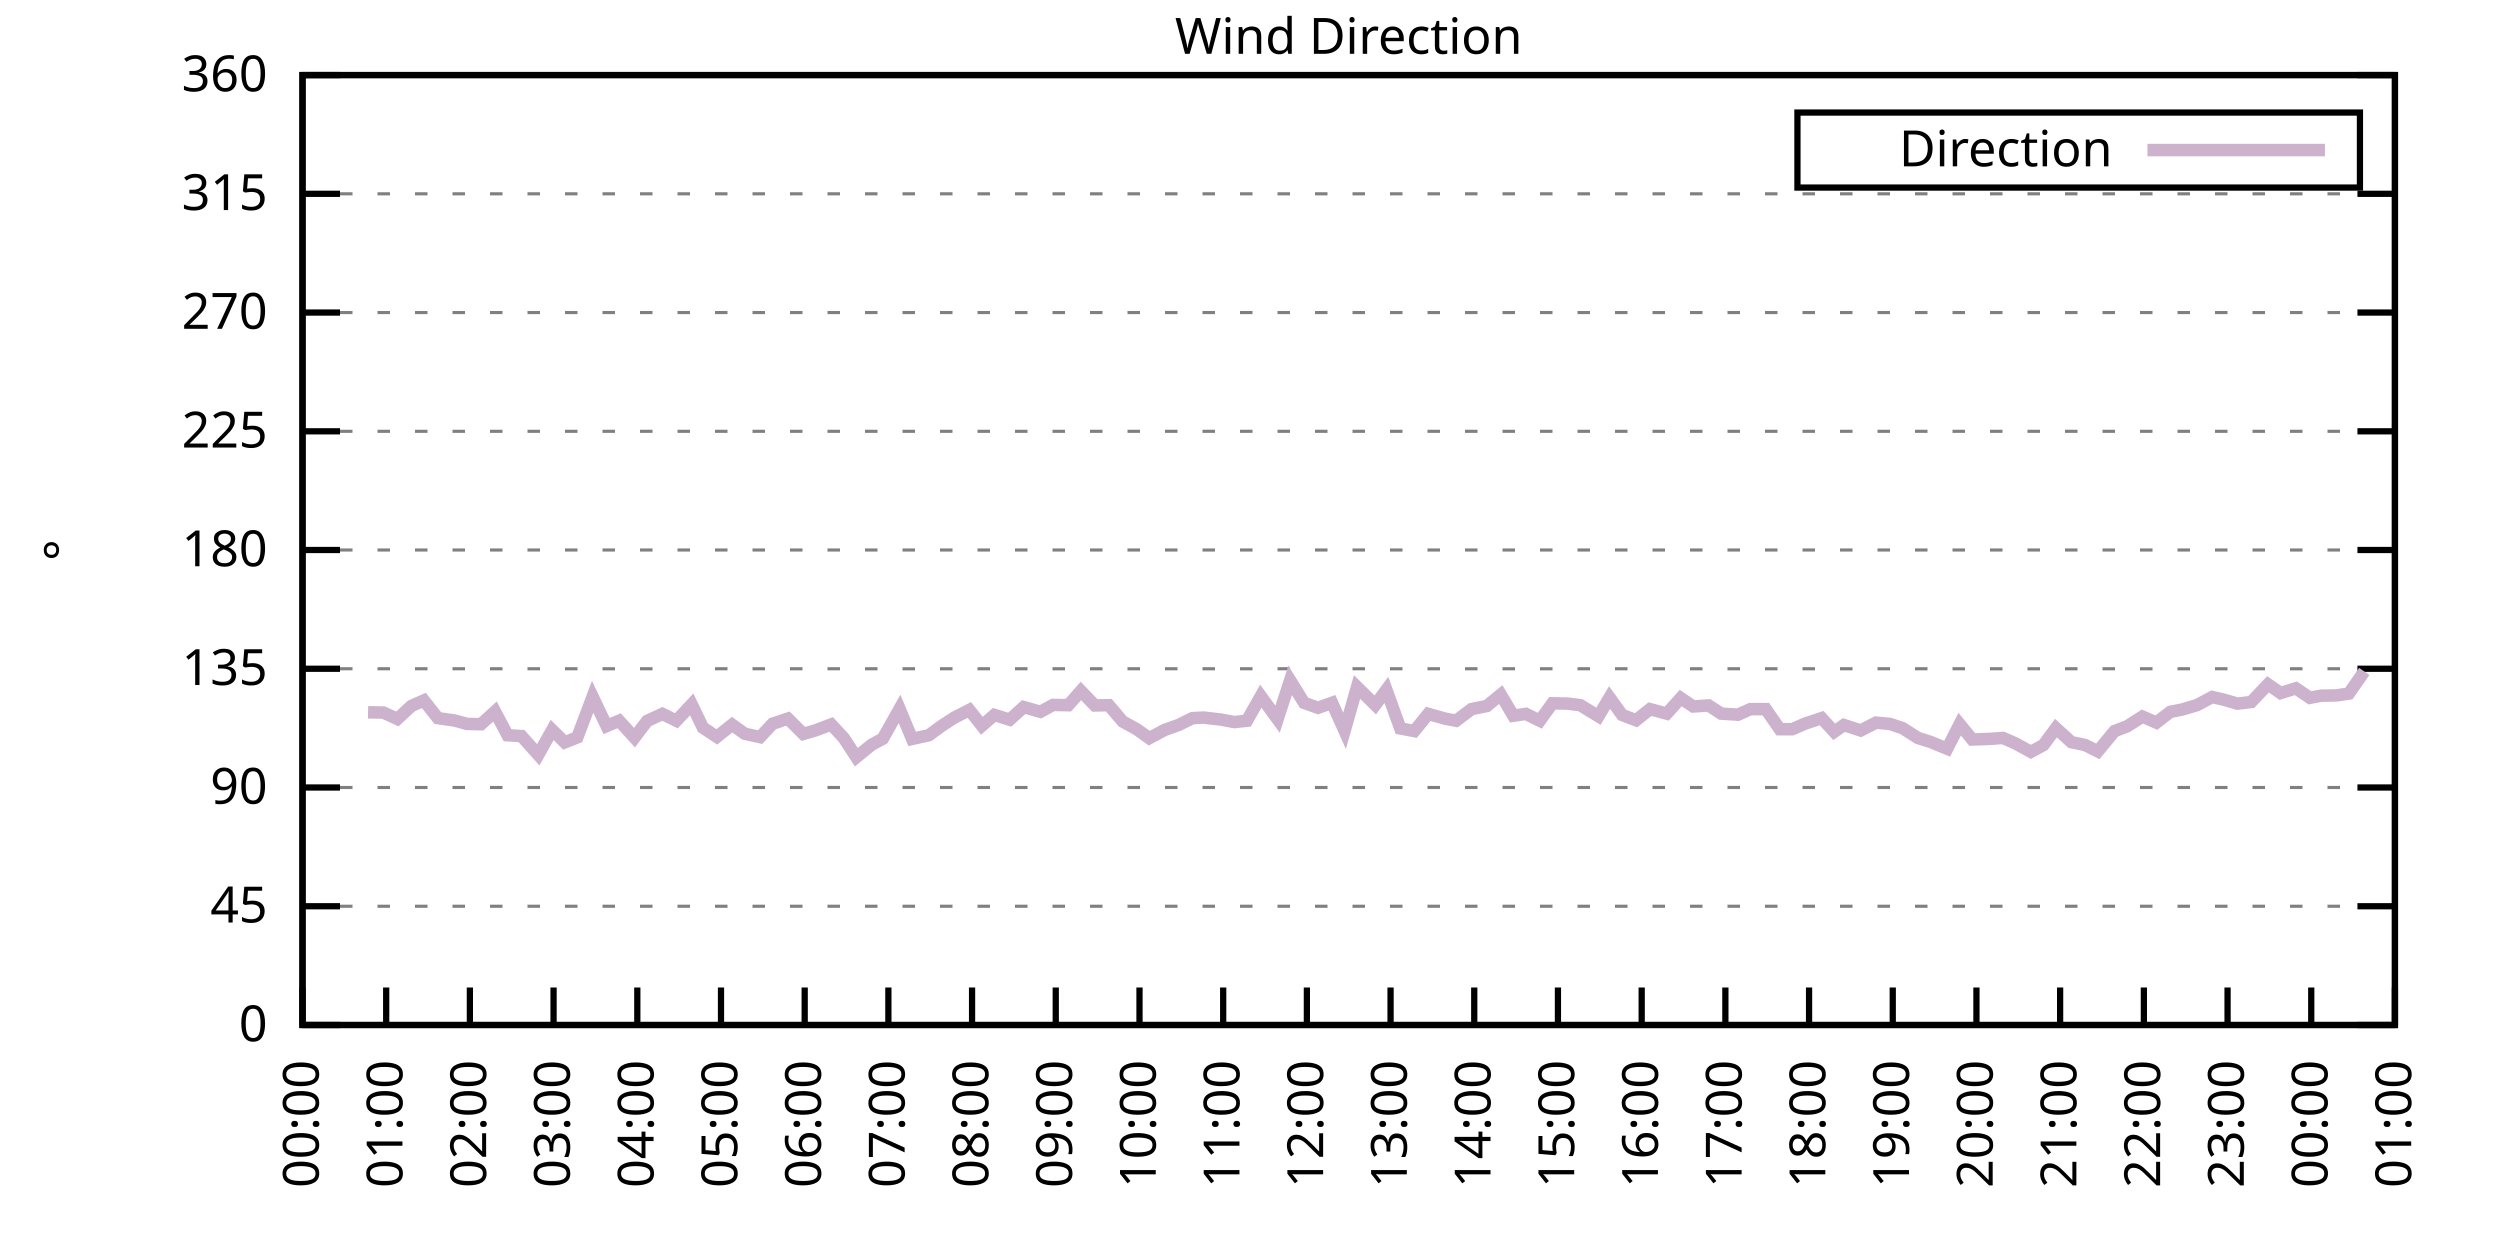
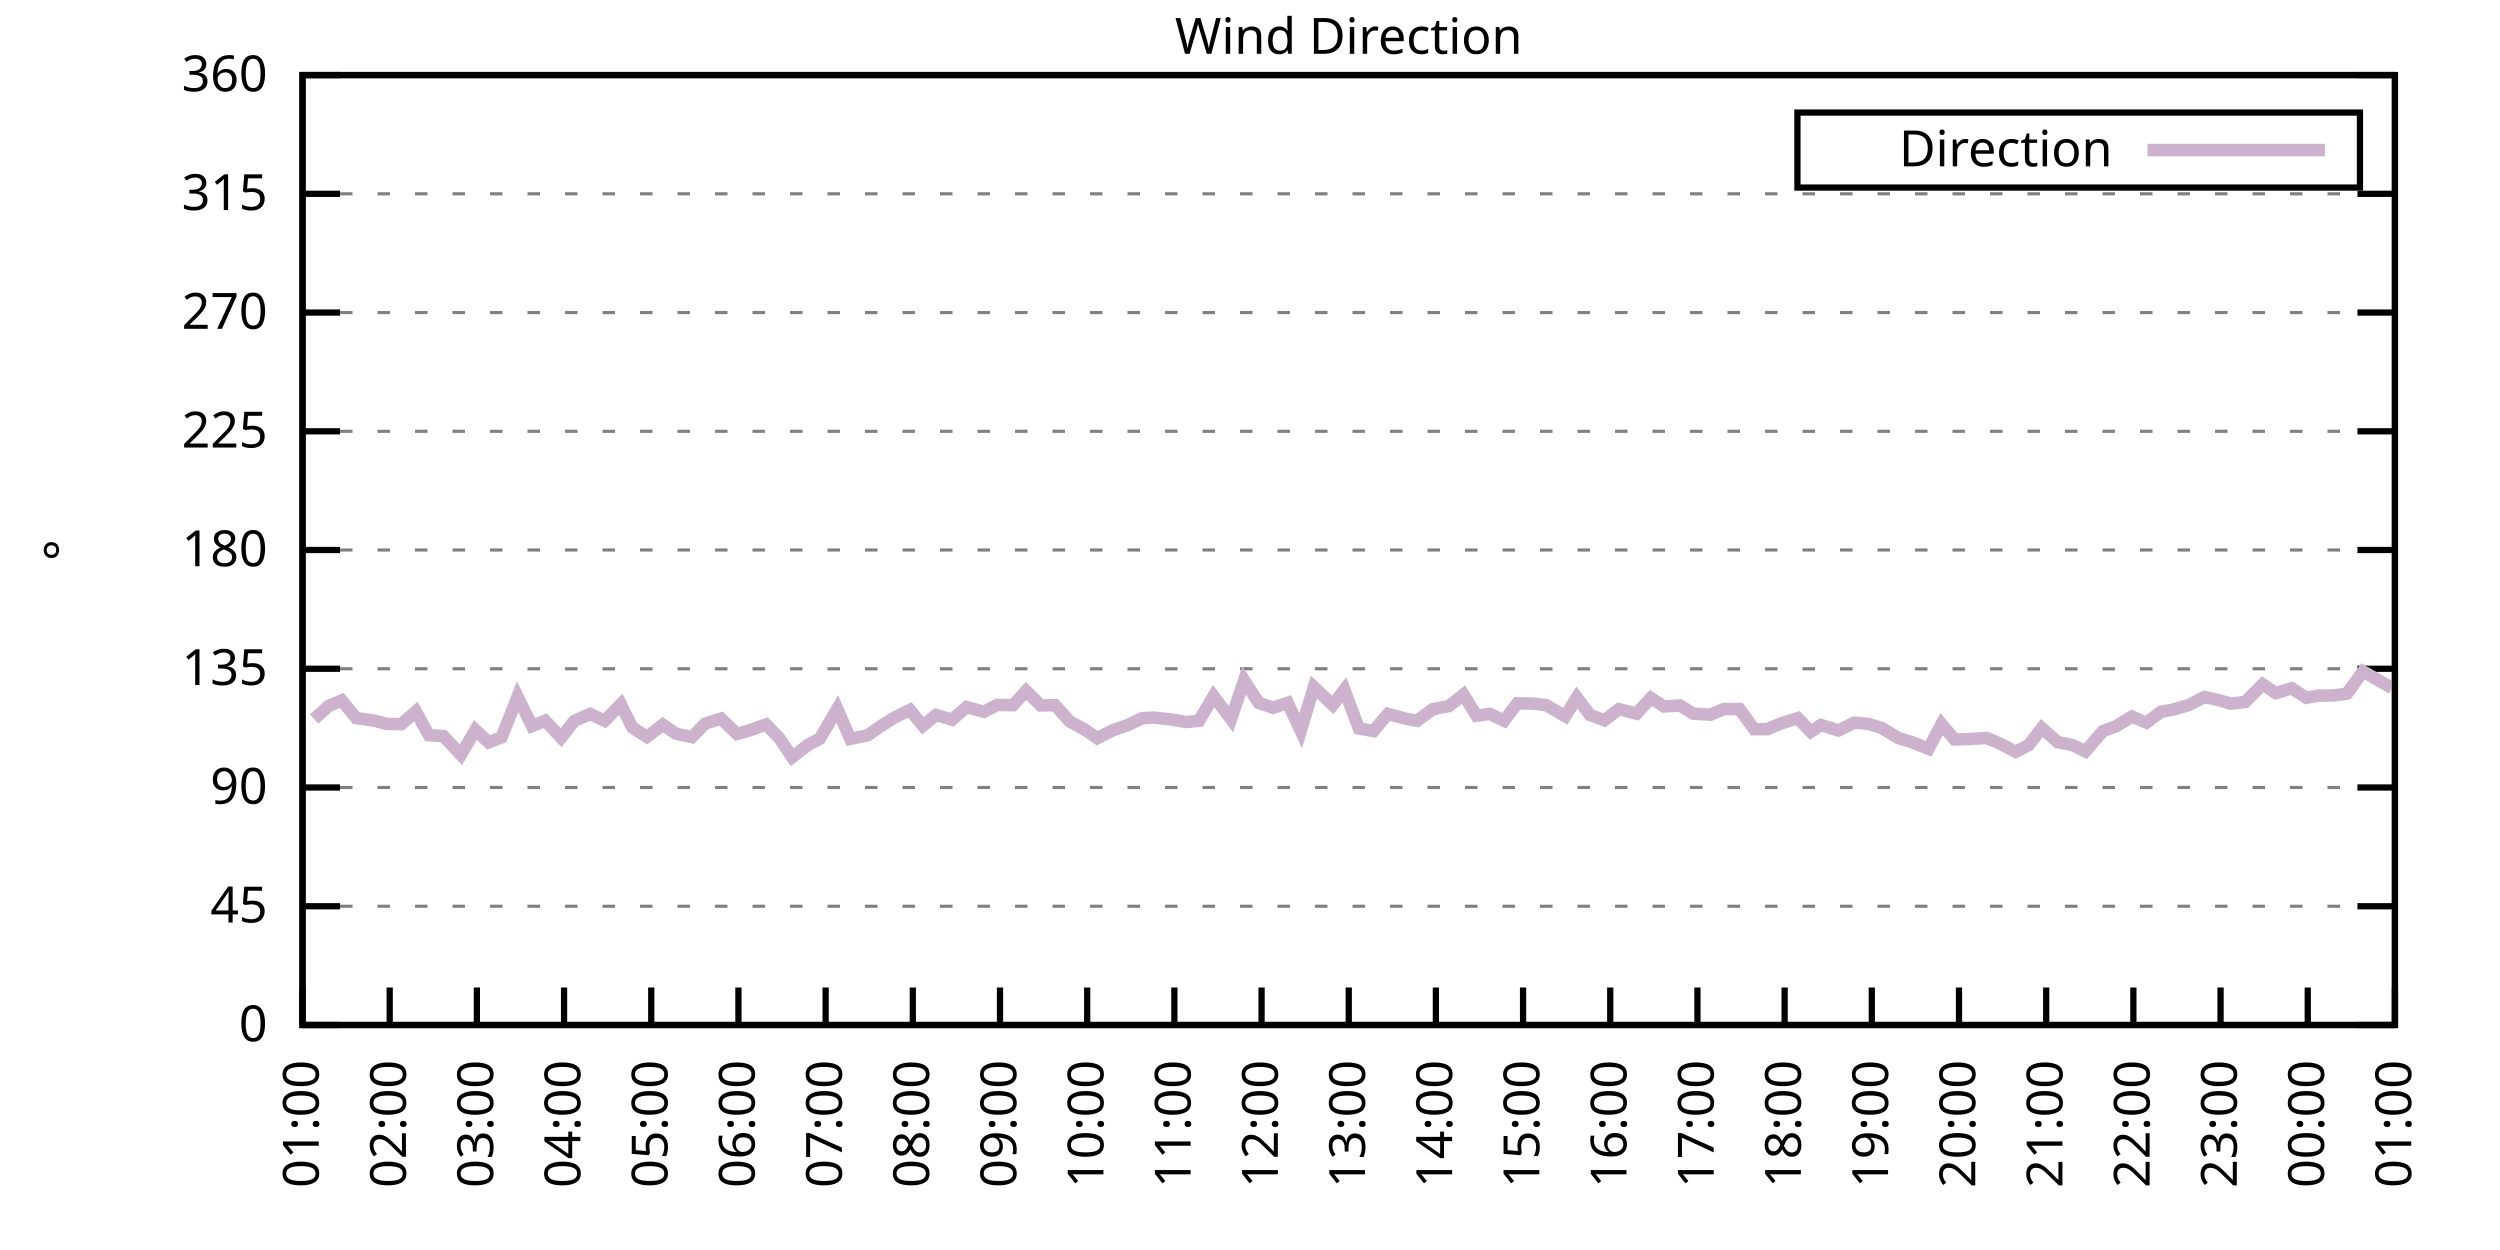
<svg xmlns="http://www.w3.org/2000/svg" xmlns:xlink="http://www.w3.org/1999/xlink" width="400" height="200" viewBox="0 0 400 200">
  <g id="gnuplot_canvas">
    <rect x="0" y="0" width="400" height="200" fill="none" />
    <defs>
      <circle id="gpDot" r="0.5" stroke-width="0.5" stroke="currentColor" />
      <path id="gpPt0" stroke-width="0.333" stroke="currentColor" d="M-1,0 h2 M0,-1 v2" />
      <path id="gpPt1" stroke-width="0.333" stroke="currentColor" d="M-1,-1 L1,1 M1,-1 L-1,1" />
      <path id="gpPt2" stroke-width="0.333" stroke="currentColor" d="M-1,0 L1,0 M0,-1 L0,1 M-1,-1 L1,1 M-1,1 L1,-1" />
      <rect id="gpPt3" stroke-width="0.333" stroke="currentColor" x="-1" y="-1" width="2" height="2" />
      <rect id="gpPt4" stroke-width="0.333" stroke="currentColor" fill="currentColor" x="-1" y="-1" width="2" height="2" />
      <circle id="gpPt5" stroke-width="0.333" stroke="currentColor" cx="0" cy="0" r="1" />
      <use xlink:href="#gpPt5" id="gpPt6" fill="currentColor" stroke="none" />
      <path id="gpPt7" stroke-width="0.333" stroke="currentColor" d="M0,-1.33 L-1.33,0.67 L1.33,0.67 z" />
      <use xlink:href="#gpPt7" id="gpPt8" fill="currentColor" stroke="none" />
      <use xlink:href="#gpPt7" id="gpPt9" stroke="currentColor" transform="rotate(180)" />
      <use xlink:href="#gpPt9" id="gpPt10" fill="currentColor" stroke="none" />
      <use xlink:href="#gpPt3" id="gpPt11" stroke="currentColor" transform="rotate(45)" />
      <use xlink:href="#gpPt11" id="gpPt12" fill="currentColor" stroke="none" />
      <path id="gpPt13" stroke-width="0.333" stroke="currentColor" d="M0,1.330 L1.265,0.411 L0.782,-1.067 L-0.782,-1.076 L-1.265,0.411 z" />
      <use xlink:href="#gpPt13" id="gpPt14" fill="currentColor" stroke="none" />
      <filter id="textbox" filterUnits="objectBoundingBox" x="0" y="0" height="1" width="1">
        <feFlood flood-color="white" flood-opacity="1" result="bgnd" />
        <feComposite in="SourceGraphic" in2="bgnd" operator="atop" />
      </filter>
      <filter id="greybox" filterUnits="objectBoundingBox" x="0" y="0" height="1" width="1">
        <feFlood flood-color="lightgrey" flood-opacity="1" result="grey" />
        <feComposite in="SourceGraphic" in2="grey" operator="atop" />
      </filter>
    </defs>
    <g fill="none" color="white" stroke="currentColor" stroke-width="1.00" stroke-linecap="butt" stroke-linejoin="miter">
</g>
    <g fill="none" color="black" stroke="currentColor" stroke-width="1.00" stroke-linecap="butt" stroke-linejoin="miter">
      <g stroke="none" shape-rendering="crispEdges">
        <polygon fill="rgb(255, 255, 255)" points="48.40,164.00 383.18,164.00 383.18,12.02 48.40,12.02 " />
      </g>
    </g>
    <g fill="none" color="black" stroke="currentColor" stroke-width="1.00" stroke-linecap="butt" stroke-linejoin="miter">
</g>
    <g fill="none" color="black" stroke="black" stroke-width="0.50" stroke-linecap="butt" stroke-linejoin="miter">
</g>
    <g fill="none" color="gray" stroke="currentColor" stroke-width="0.50" stroke-linecap="butt" stroke-linejoin="miter">
      <path stroke="gray" stroke-dasharray="2,4" class="gridline" d="M48.40,164.00 L383.19,164.00  " />
    </g>
    <g fill="none" color="gray" stroke="gray" stroke-width="1.00" stroke-linecap="butt" stroke-linejoin="miter">
</g>
    <g fill="none" color="black" stroke="currentColor" stroke-width="1.00" stroke-linecap="butt" stroke-linejoin="miter">
      <path stroke="black" d="M48.40,164.00 L54.40,164.00 M383.19,164.00 L377.19,164.00  " />
      <g transform="translate(42.80,166.60)" stroke="none" fill="black" font-family="Sans" font-size="8.00" text-anchor="end">
        <text>
          <tspan font-family="Sans"> 0</tspan>
        </text>
      </g>
    </g>
    <g fill="none" color="black" stroke="currentColor" stroke-width="1.00" stroke-linecap="butt" stroke-linejoin="miter">
</g>
    <g fill="none" color="black" stroke="black" stroke-width="0.50" stroke-linecap="butt" stroke-linejoin="miter">
</g>
    <g fill="none" color="gray" stroke="currentColor" stroke-width="0.50" stroke-linecap="butt" stroke-linejoin="miter">
      <path stroke="gray" stroke-dasharray="2,4" class="gridline" d="M48.40,145.00 L383.19,145.00  " />
    </g>
    <g fill="none" color="gray" stroke="gray" stroke-width="1.00" stroke-linecap="butt" stroke-linejoin="miter">
</g>
    <g fill="none" color="black" stroke="currentColor" stroke-width="1.00" stroke-linecap="butt" stroke-linejoin="miter">
      <path stroke="black" d="M48.40,145.00 L54.40,145.00 M383.19,145.00 L377.19,145.00  " />
      <g transform="translate(42.80,147.60)" stroke="none" fill="black" font-family="Sans" font-size="8.00" text-anchor="end">
        <text>
          <tspan font-family="Sans"> 45</tspan>
        </text>
      </g>
    </g>
    <g fill="none" color="black" stroke="currentColor" stroke-width="1.00" stroke-linecap="butt" stroke-linejoin="miter">
</g>
    <g fill="none" color="black" stroke="black" stroke-width="0.50" stroke-linecap="butt" stroke-linejoin="miter">
</g>
    <g fill="none" color="gray" stroke="currentColor" stroke-width="0.50" stroke-linecap="butt" stroke-linejoin="miter">
      <path stroke="gray" stroke-dasharray="2,4" class="gridline" d="M48.40,126.00 L383.19,126.00  " />
    </g>
    <g fill="none" color="gray" stroke="gray" stroke-width="1.00" stroke-linecap="butt" stroke-linejoin="miter">
</g>
    <g fill="none" color="black" stroke="currentColor" stroke-width="1.00" stroke-linecap="butt" stroke-linejoin="miter">
      <path stroke="black" d="M48.40,126.00 L54.40,126.00 M383.19,126.00 L377.19,126.00  " />
      <g transform="translate(42.80,128.60)" stroke="none" fill="black" font-family="Sans" font-size="8.00" text-anchor="end">
        <text>
          <tspan font-family="Sans"> 90</tspan>
        </text>
      </g>
    </g>
    <g fill="none" color="black" stroke="currentColor" stroke-width="1.00" stroke-linecap="butt" stroke-linejoin="miter">
</g>
    <g fill="none" color="black" stroke="black" stroke-width="0.50" stroke-linecap="butt" stroke-linejoin="miter">
</g>
    <g fill="none" color="gray" stroke="currentColor" stroke-width="0.50" stroke-linecap="butt" stroke-linejoin="miter">
      <path stroke="gray" stroke-dasharray="2,4" class="gridline" d="M48.40,107.00 L383.19,107.00  " />
    </g>
    <g fill="none" color="gray" stroke="gray" stroke-width="1.00" stroke-linecap="butt" stroke-linejoin="miter">
</g>
    <g fill="none" color="black" stroke="currentColor" stroke-width="1.00" stroke-linecap="butt" stroke-linejoin="miter">
      <path stroke="black" d="M48.40,107.00 L54.40,107.00 M383.19,107.00 L377.19,107.00  " />
      <g transform="translate(42.80,109.60)" stroke="none" fill="black" font-family="Sans" font-size="8.00" text-anchor="end">
        <text>
          <tspan font-family="Sans"> 135</tspan>
        </text>
      </g>
    </g>
    <g fill="none" color="black" stroke="currentColor" stroke-width="1.00" stroke-linecap="butt" stroke-linejoin="miter">
</g>
    <g fill="none" color="black" stroke="black" stroke-width="0.50" stroke-linecap="butt" stroke-linejoin="miter">
</g>
    <g fill="none" color="gray" stroke="currentColor" stroke-width="0.50" stroke-linecap="butt" stroke-linejoin="miter">
      <path stroke="gray" stroke-dasharray="2,4" class="gridline" d="M48.40,88.00 L383.19,88.00  " />
    </g>
    <g fill="none" color="gray" stroke="gray" stroke-width="1.00" stroke-linecap="butt" stroke-linejoin="miter">
</g>
    <g fill="none" color="black" stroke="currentColor" stroke-width="1.00" stroke-linecap="butt" stroke-linejoin="miter">
      <path stroke="black" d="M48.40,88.00 L54.40,88.00 M383.19,88.00 L377.19,88.00  " />
      <g transform="translate(42.80,90.60)" stroke="none" fill="black" font-family="Sans" font-size="8.00" text-anchor="end">
        <text>
          <tspan font-family="Sans"> 180</tspan>
        </text>
      </g>
    </g>
    <g fill="none" color="black" stroke="currentColor" stroke-width="1.00" stroke-linecap="butt" stroke-linejoin="miter">
</g>
    <g fill="none" color="black" stroke="black" stroke-width="0.50" stroke-linecap="butt" stroke-linejoin="miter">
</g>
    <g fill="none" color="gray" stroke="currentColor" stroke-width="0.50" stroke-linecap="butt" stroke-linejoin="miter">
      <path stroke="gray" stroke-dasharray="2,4" class="gridline" d="M48.40,69.01 L383.19,69.01  " />
    </g>
    <g fill="none" color="gray" stroke="gray" stroke-width="1.00" stroke-linecap="butt" stroke-linejoin="miter">
</g>
    <g fill="none" color="black" stroke="currentColor" stroke-width="1.00" stroke-linecap="butt" stroke-linejoin="miter">
      <path stroke="black" d="M48.40,69.01 L54.40,69.01 M383.19,69.01 L377.19,69.01  " />
      <g transform="translate(42.80,71.61)" stroke="none" fill="black" font-family="Sans" font-size="8.00" text-anchor="end">
        <text>
          <tspan font-family="Sans"> 225</tspan>
        </text>
      </g>
    </g>
    <g fill="none" color="black" stroke="currentColor" stroke-width="1.00" stroke-linecap="butt" stroke-linejoin="miter">
</g>
    <g fill="none" color="black" stroke="black" stroke-width="0.50" stroke-linecap="butt" stroke-linejoin="miter">
</g>
    <g fill="none" color="gray" stroke="currentColor" stroke-width="0.50" stroke-linecap="butt" stroke-linejoin="miter">
      <path stroke="gray" stroke-dasharray="2,4" class="gridline" d="M48.40,50.01 L383.19,50.01  " />
    </g>
    <g fill="none" color="gray" stroke="gray" stroke-width="1.00" stroke-linecap="butt" stroke-linejoin="miter">
</g>
    <g fill="none" color="black" stroke="currentColor" stroke-width="1.00" stroke-linecap="butt" stroke-linejoin="miter">
      <path stroke="black" d="M48.40,50.01 L54.40,50.01 M383.19,50.01 L377.19,50.01  " />
      <g transform="translate(42.80,52.61)" stroke="none" fill="black" font-family="Sans" font-size="8.00" text-anchor="end">
        <text>
          <tspan font-family="Sans"> 270</tspan>
        </text>
      </g>
    </g>
    <g fill="none" color="black" stroke="currentColor" stroke-width="1.00" stroke-linecap="butt" stroke-linejoin="miter">
</g>
    <g fill="none" color="black" stroke="black" stroke-width="0.50" stroke-linecap="butt" stroke-linejoin="miter">
</g>
    <g fill="none" color="gray" stroke="currentColor" stroke-width="0.50" stroke-linecap="butt" stroke-linejoin="miter">
      <path stroke="gray" stroke-dasharray="2,4" class="gridline" d="M48.40,31.01 L383.19,31.01  " />
    </g>
    <g fill="none" color="gray" stroke="gray" stroke-width="1.00" stroke-linecap="butt" stroke-linejoin="miter">
</g>
    <g fill="none" color="black" stroke="currentColor" stroke-width="1.00" stroke-linecap="butt" stroke-linejoin="miter">
      <path stroke="black" d="M48.40,31.01 L54.40,31.01 M383.19,31.01 L377.19,31.01  " />
      <g transform="translate(42.80,33.61)" stroke="none" fill="black" font-family="Sans" font-size="8.00" text-anchor="end">
        <text>
          <tspan font-family="Sans"> 315</tspan>
        </text>
      </g>
    </g>
    <g fill="none" color="black" stroke="currentColor" stroke-width="1.00" stroke-linecap="butt" stroke-linejoin="miter">
</g>
    <g fill="none" color="black" stroke="black" stroke-width="0.50" stroke-linecap="butt" stroke-linejoin="miter">
</g>
    <g fill="none" color="gray" stroke="currentColor" stroke-width="0.50" stroke-linecap="butt" stroke-linejoin="miter">
      <path stroke="gray" stroke-dasharray="2,4" class="gridline" d="M48.40,12.01 L383.19,12.01  " />
    </g>
    <g fill="none" color="gray" stroke="gray" stroke-width="1.00" stroke-linecap="butt" stroke-linejoin="miter">
</g>
    <g fill="none" color="black" stroke="currentColor" stroke-width="1.00" stroke-linecap="butt" stroke-linejoin="miter">
      <path stroke="black" d="M48.40,12.01 L54.40,12.01 M383.19,12.01 L377.19,12.01  " />
      <g transform="translate(42.80,14.61)" stroke="none" fill="black" font-family="Sans" font-size="8.00" text-anchor="end">
        <text>
          <tspan font-family="Sans"> 360</tspan>
        </text>
      </g>
    </g>
    <g fill="none" color="black" stroke="currentColor" stroke-width="1.00" stroke-linecap="butt" stroke-linejoin="miter">
      <path stroke="black" d="M48.40,164.00 L48.40,158.00  " />
      <g transform="translate(51.00,169.60) rotate(270.00)" stroke="none" fill="black" font-family="Sans" font-size="8.00" text-anchor="end">
        <text>
-           <tspan font-family="Sans">00:00</tspan>
-         </text>
-       </g>
-     </g>
-     <g fill="none" color="black" stroke="currentColor" stroke-width="1.00" stroke-linecap="butt" stroke-linejoin="miter">
-       <path stroke="black" d="M61.79,164.00 L61.79,158.00  " />
-       <g transform="translate(64.39,169.60) rotate(270.00)" stroke="none" fill="black" font-family="Sans" font-size="8.00" text-anchor="end">
-         <text>
          <tspan font-family="Sans">01:00</tspan>
        </text>
      </g>
    </g>
    <g fill="none" color="black" stroke="currentColor" stroke-width="1.00" stroke-linecap="butt" stroke-linejoin="miter">
-       <path stroke="black" d="M75.18,164.00 L75.18,158.00  " />
-       <g transform="translate(77.78,169.60) rotate(270.00)" stroke="none" fill="black" font-family="Sans" font-size="8.00" text-anchor="end">
+       <path stroke="black" d="M62.35,164.00 L62.35,158.00  " />
+       <g transform="translate(64.95,169.60) rotate(270.00)" stroke="none" fill="black" font-family="Sans" font-size="8.00" text-anchor="end">
        <text>
          <tspan font-family="Sans">02:00</tspan>
        </text>
      </g>
    </g>
    <g fill="none" color="black" stroke="currentColor" stroke-width="1.00" stroke-linecap="butt" stroke-linejoin="miter">
-       <path stroke="black" d="M88.57,164.00 L88.57,158.00  " />
-       <g transform="translate(91.17,169.60) rotate(270.00)" stroke="none" fill="black" font-family="Sans" font-size="8.00" text-anchor="end">
+       <path stroke="black" d="M76.30,164.00 L76.30,158.00  " />
+       <g transform="translate(78.90,169.60) rotate(270.00)" stroke="none" fill="black" font-family="Sans" font-size="8.00" text-anchor="end">
        <text>
          <tspan font-family="Sans">03:00</tspan>
        </text>
      </g>
    </g>
    <g fill="none" color="black" stroke="currentColor" stroke-width="1.00" stroke-linecap="butt" stroke-linejoin="miter">
-       <path stroke="black" d="M101.97,164.00 L101.97,158.00  " />
-       <g transform="translate(104.57,169.60) rotate(270.00)" stroke="none" fill="black" font-family="Sans" font-size="8.00" text-anchor="end">
+       <path stroke="black" d="M90.25,164.00 L90.25,158.00  " />
+       <g transform="translate(92.85,169.60) rotate(270.00)" stroke="none" fill="black" font-family="Sans" font-size="8.00" text-anchor="end">
        <text>
          <tspan font-family="Sans">04:00</tspan>
        </text>
      </g>
    </g>
    <g fill="none" color="black" stroke="currentColor" stroke-width="1.00" stroke-linecap="butt" stroke-linejoin="miter">
-       <path stroke="black" d="M115.36,164.00 L115.36,158.00  " />
-       <g transform="translate(117.96,169.60) rotate(270.00)" stroke="none" fill="black" font-family="Sans" font-size="8.00" text-anchor="end">
+       <path stroke="black" d="M104.20,164.00 L104.20,158.00  " />
+       <g transform="translate(106.80,169.60) rotate(270.00)" stroke="none" fill="black" font-family="Sans" font-size="8.00" text-anchor="end">
        <text>
          <tspan font-family="Sans">05:00</tspan>
        </text>
      </g>
    </g>
    <g fill="none" color="black" stroke="currentColor" stroke-width="1.00" stroke-linecap="butt" stroke-linejoin="miter">
-       <path stroke="black" d="M128.75,164.00 L128.75,158.00  " />
-       <g transform="translate(131.35,169.60) rotate(270.00)" stroke="none" fill="black" font-family="Sans" font-size="8.00" text-anchor="end">
+       <path stroke="black" d="M118.15,164.00 L118.15,158.00  " />
+       <g transform="translate(120.75,169.60) rotate(270.00)" stroke="none" fill="black" font-family="Sans" font-size="8.00" text-anchor="end">
        <text>
          <tspan font-family="Sans">06:00</tspan>
        </text>
      </g>
    </g>
    <g fill="none" color="black" stroke="currentColor" stroke-width="1.00" stroke-linecap="butt" stroke-linejoin="miter">
-       <path stroke="black" d="M142.14,164.00 L142.14,158.00  " />
-       <g transform="translate(144.74,169.60) rotate(270.00)" stroke="none" fill="black" font-family="Sans" font-size="8.00" text-anchor="end">
+       <path stroke="black" d="M132.10,164.00 L132.10,158.00  " />
+       <g transform="translate(134.70,169.60) rotate(270.00)" stroke="none" fill="black" font-family="Sans" font-size="8.00" text-anchor="end">
        <text>
          <tspan font-family="Sans">07:00</tspan>
        </text>
      </g>
    </g>
    <g fill="none" color="black" stroke="currentColor" stroke-width="1.00" stroke-linecap="butt" stroke-linejoin="miter">
-       <path stroke="black" d="M155.53,164.00 L155.53,158.00  " />
-       <g transform="translate(158.13,169.60) rotate(270.00)" stroke="none" fill="black" font-family="Sans" font-size="8.00" text-anchor="end">
+       <path stroke="black" d="M146.05,164.00 L146.05,158.00  " />
+       <g transform="translate(148.65,169.60) rotate(270.00)" stroke="none" fill="black" font-family="Sans" font-size="8.00" text-anchor="end">
        <text>
          <tspan font-family="Sans">08:00</tspan>
        </text>
      </g>
    </g>
    <g fill="none" color="black" stroke="currentColor" stroke-width="1.00" stroke-linecap="butt" stroke-linejoin="miter">
-       <path stroke="black" d="M168.92,164.00 L168.92,158.00  " />
-       <g transform="translate(171.52,169.60) rotate(270.00)" stroke="none" fill="black" font-family="Sans" font-size="8.00" text-anchor="end">
+       <path stroke="black" d="M160.00,164.00 L160.00,158.00  " />
+       <g transform="translate(162.60,169.60) rotate(270.00)" stroke="none" fill="black" font-family="Sans" font-size="8.00" text-anchor="end">
        <text>
          <tspan font-family="Sans">09:00</tspan>
        </text>
      </g>
    </g>
    <g fill="none" color="black" stroke="currentColor" stroke-width="1.00" stroke-linecap="butt" stroke-linejoin="miter">
-       <path stroke="black" d="M182.32,164.00 L182.32,158.00  " />
-       <g transform="translate(184.92,169.60) rotate(270.00)" stroke="none" fill="black" font-family="Sans" font-size="8.00" text-anchor="end">
+       <path stroke="black" d="M173.95,164.00 L173.95,158.00  " />
+       <g transform="translate(176.55,169.60) rotate(270.00)" stroke="none" fill="black" font-family="Sans" font-size="8.00" text-anchor="end">
        <text>
          <tspan font-family="Sans">10:00</tspan>
        </text>
      </g>
    </g>
    <g fill="none" color="black" stroke="currentColor" stroke-width="1.00" stroke-linecap="butt" stroke-linejoin="miter">
-       <path stroke="black" d="M195.71,164.00 L195.71,158.00  " />
-       <g transform="translate(198.31,169.60) rotate(270.00)" stroke="none" fill="black" font-family="Sans" font-size="8.00" text-anchor="end">
+       <path stroke="black" d="M187.90,164.00 L187.90,158.00  " />
+       <g transform="translate(190.50,169.60) rotate(270.00)" stroke="none" fill="black" font-family="Sans" font-size="8.00" text-anchor="end">
        <text>
          <tspan font-family="Sans">11:00</tspan>
        </text>
      </g>
    </g>
    <g fill="none" color="black" stroke="currentColor" stroke-width="1.00" stroke-linecap="butt" stroke-linejoin="miter">
-       <path stroke="black" d="M209.10,164.00 L209.10,158.00  " />
-       <g transform="translate(211.70,169.60) rotate(270.00)" stroke="none" fill="black" font-family="Sans" font-size="8.00" text-anchor="end">
+       <path stroke="black" d="M201.85,164.00 L201.85,158.00  " />
+       <g transform="translate(204.45,169.60) rotate(270.00)" stroke="none" fill="black" font-family="Sans" font-size="8.00" text-anchor="end">
        <text>
          <tspan font-family="Sans">12:00</tspan>
        </text>
      </g>
    </g>
    <g fill="none" color="black" stroke="currentColor" stroke-width="1.00" stroke-linecap="butt" stroke-linejoin="miter">
-       <path stroke="black" d="M222.49,164.00 L222.49,158.00  " />
-       <g transform="translate(225.09,169.60) rotate(270.00)" stroke="none" fill="black" font-family="Sans" font-size="8.00" text-anchor="end">
+       <path stroke="black" d="M215.80,164.00 L215.80,158.00  " />
+       <g transform="translate(218.40,169.60) rotate(270.00)" stroke="none" fill="black" font-family="Sans" font-size="8.00" text-anchor="end">
        <text>
          <tspan font-family="Sans">13:00</tspan>
        </text>
      </g>
    </g>
    <g fill="none" color="black" stroke="currentColor" stroke-width="1.00" stroke-linecap="butt" stroke-linejoin="miter">
-       <path stroke="black" d="M235.88,164.00 L235.88,158.00  " />
-       <g transform="translate(238.48,169.60) rotate(270.00)" stroke="none" fill="black" font-family="Sans" font-size="8.00" text-anchor="end">
+       <path stroke="black" d="M229.74,164.00 L229.74,158.00  " />
+       <g transform="translate(232.34,169.60) rotate(270.00)" stroke="none" fill="black" font-family="Sans" font-size="8.00" text-anchor="end">
        <text>
          <tspan font-family="Sans">14:00</tspan>
        </text>
      </g>
    </g>
    <g fill="none" color="black" stroke="currentColor" stroke-width="1.00" stroke-linecap="butt" stroke-linejoin="miter">
-       <path stroke="black" d="M249.27,164.00 L249.27,158.00  " />
-       <g transform="translate(251.87,169.60) rotate(270.00)" stroke="none" fill="black" font-family="Sans" font-size="8.00" text-anchor="end">
+       <path stroke="black" d="M243.69,164.00 L243.69,158.00  " />
+       <g transform="translate(246.29,169.60) rotate(270.00)" stroke="none" fill="black" font-family="Sans" font-size="8.00" text-anchor="end">
        <text>
          <tspan font-family="Sans">15:00</tspan>
        </text>
      </g>
    </g>
    <g fill="none" color="black" stroke="currentColor" stroke-width="1.00" stroke-linecap="butt" stroke-linejoin="miter">
-       <path stroke="black" d="M262.67,164.00 L262.67,158.00  " />
-       <g transform="translate(265.27,169.60) rotate(270.00)" stroke="none" fill="black" font-family="Sans" font-size="8.00" text-anchor="end">
+       <path stroke="black" d="M257.64,164.00 L257.64,158.00  " />
+       <g transform="translate(260.24,169.60) rotate(270.00)" stroke="none" fill="black" font-family="Sans" font-size="8.00" text-anchor="end">
        <text>
          <tspan font-family="Sans">16:00</tspan>
        </text>
      </g>
    </g>
    <g fill="none" color="black" stroke="currentColor" stroke-width="1.00" stroke-linecap="butt" stroke-linejoin="miter">
-       <path stroke="black" d="M276.06,164.00 L276.06,158.00  " />
-       <g transform="translate(278.66,169.60) rotate(270.00)" stroke="none" fill="black" font-family="Sans" font-size="8.00" text-anchor="end">
+       <path stroke="black" d="M271.59,164.00 L271.59,158.00  " />
+       <g transform="translate(274.19,169.60) rotate(270.00)" stroke="none" fill="black" font-family="Sans" font-size="8.00" text-anchor="end">
        <text>
          <tspan font-family="Sans">17:00</tspan>
        </text>
      </g>
    </g>
    <g fill="none" color="black" stroke="currentColor" stroke-width="1.00" stroke-linecap="butt" stroke-linejoin="miter">
-       <path stroke="black" d="M289.45,164.00 L289.45,158.00  " />
-       <g transform="translate(292.05,169.60) rotate(270.00)" stroke="none" fill="black" font-family="Sans" font-size="8.00" text-anchor="end">
+       <path stroke="black" d="M285.54,164.00 L285.54,158.00  " />
+       <g transform="translate(288.14,169.60) rotate(270.00)" stroke="none" fill="black" font-family="Sans" font-size="8.00" text-anchor="end">
        <text>
          <tspan font-family="Sans">18:00</tspan>
        </text>
      </g>
    </g>
    <g fill="none" color="black" stroke="currentColor" stroke-width="1.00" stroke-linecap="butt" stroke-linejoin="miter">
-       <path stroke="black" d="M302.84,164.00 L302.84,158.00  " />
-       <g transform="translate(305.44,169.60) rotate(270.00)" stroke="none" fill="black" font-family="Sans" font-size="8.00" text-anchor="end">
+       <path stroke="black" d="M299.49,164.00 L299.49,158.00  " />
+       <g transform="translate(302.09,169.60) rotate(270.00)" stroke="none" fill="black" font-family="Sans" font-size="8.00" text-anchor="end">
        <text>
          <tspan font-family="Sans">19:00</tspan>
        </text>
      </g>
    </g>
    <g fill="none" color="black" stroke="currentColor" stroke-width="1.00" stroke-linecap="butt" stroke-linejoin="miter">
-       <path stroke="black" d="M316.23,164.00 L316.23,158.00  " />
-       <g transform="translate(318.83,169.60) rotate(270.00)" stroke="none" fill="black" font-family="Sans" font-size="8.00" text-anchor="end">
+       <path stroke="black" d="M313.44,164.00 L313.44,158.00  " />
+       <g transform="translate(316.04,169.60) rotate(270.00)" stroke="none" fill="black" font-family="Sans" font-size="8.00" text-anchor="end">
        <text>
          <tspan font-family="Sans">20:00</tspan>
        </text>
      </g>
    </g>
    <g fill="none" color="black" stroke="currentColor" stroke-width="1.00" stroke-linecap="butt" stroke-linejoin="miter">
-       <path stroke="black" d="M329.62,164.00 L329.62,158.00  " />
-       <g transform="translate(332.22,169.60) rotate(270.00)" stroke="none" fill="black" font-family="Sans" font-size="8.00" text-anchor="end">
+       <path stroke="black" d="M327.39,164.00 L327.39,158.00  " />
+       <g transform="translate(329.99,169.60) rotate(270.00)" stroke="none" fill="black" font-family="Sans" font-size="8.00" text-anchor="end">
        <text>
          <tspan font-family="Sans">21:00</tspan>
        </text>
      </g>
    </g>
    <g fill="none" color="black" stroke="currentColor" stroke-width="1.00" stroke-linecap="butt" stroke-linejoin="miter">
-       <path stroke="black" d="M343.02,164.00 L343.02,158.00  " />
-       <g transform="translate(345.62,169.60) rotate(270.00)" stroke="none" fill="black" font-family="Sans" font-size="8.00" text-anchor="end">
+       <path stroke="black" d="M341.34,164.00 L341.34,158.00  " />
+       <g transform="translate(343.94,169.60) rotate(270.00)" stroke="none" fill="black" font-family="Sans" font-size="8.00" text-anchor="end">
        <text>
          <tspan font-family="Sans">22:00</tspan>
        </text>
      </g>
    </g>
    <g fill="none" color="black" stroke="currentColor" stroke-width="1.00" stroke-linecap="butt" stroke-linejoin="miter">
-       <path stroke="black" d="M356.41,164.00 L356.41,158.00  " />
-       <g transform="translate(359.01,169.60) rotate(270.00)" stroke="none" fill="black" font-family="Sans" font-size="8.00" text-anchor="end">
+       <path stroke="black" d="M355.29,164.00 L355.29,158.00  " />
+       <g transform="translate(357.89,169.60) rotate(270.00)" stroke="none" fill="black" font-family="Sans" font-size="8.00" text-anchor="end">
        <text>
          <tspan font-family="Sans">23:00</tspan>
        </text>
      </g>
    </g>
    <g fill="none" color="black" stroke="currentColor" stroke-width="1.00" stroke-linecap="butt" stroke-linejoin="miter">
-       <path stroke="black" d="M369.80,164.00 L369.80,158.00  " />
-       <g transform="translate(372.40,169.60) rotate(270.00)" stroke="none" fill="black" font-family="Sans" font-size="8.00" text-anchor="end">
+       <path stroke="black" d="M369.24,164.00 L369.24,158.00  " />
+       <g transform="translate(371.84,169.60) rotate(270.00)" stroke="none" fill="black" font-family="Sans" font-size="8.00" text-anchor="end">
        <text>
          <tspan font-family="Sans">00:00</tspan>
        </text>
      </g>
    </g>
    <g fill="none" color="black" stroke="currentColor" stroke-width="1.00" stroke-linecap="butt" stroke-linejoin="miter">
      <path stroke="black" d="M383.19,164.00 L383.19,158.00  " />
      <g transform="translate(385.79,169.60) rotate(270.00)" stroke="none" fill="black" font-family="Sans" font-size="8.00" text-anchor="end">
        <text>
          <tspan font-family="Sans">01:00</tspan>
        </text>
      </g>
    </g>
    <g fill="none" color="black" stroke="currentColor" stroke-width="1.00" stroke-linecap="butt" stroke-linejoin="miter">
</g>
    <g fill="none" color="black" stroke="currentColor" stroke-width="1.00" stroke-linecap="butt" stroke-linejoin="miter">
      <path stroke="black" d="M48.40,12.01 L48.40,164.00 L383.19,164.00 L383.19,12.01 L48.40,12.01 Z  " />
    </g>
    <g fill="none" color="black" stroke="currentColor" stroke-width="1.00" stroke-linecap="butt" stroke-linejoin="miter">
</g>
    <g fill="none" color="black" stroke="currentColor" stroke-width="1.00" stroke-linecap="butt" stroke-linejoin="miter">
      <path stroke="black" d="M287.59,30.01 L287.59,18.01 L377.59,18.01 L377.59,30.01 L287.59,30.01 Z  " />
    </g>
    <g id="Wind_direction_plot_1">
      <g fill="none" color="white" stroke="black" stroke-width="2.00" stroke-linecap="butt" stroke-linejoin="miter">
</g>
      <g fill="none" color="black" stroke="currentColor" stroke-width="2.00" stroke-linecap="butt" stroke-linejoin="miter">
        <g transform="translate(337.99,26.61)" stroke="none" fill="black" font-family="Sans" font-size="8.00" text-anchor="end">
          <text>
            <tspan font-family="Sans">Direction</tspan>
          </text>
        </g>
      </g>
      <g fill="none" color="black" stroke="currentColor" stroke-width="2.00" stroke-linecap="butt" stroke-linejoin="miter">
-         <path stroke="rgb(204, 178, 204)" d="M343.59,24.01 L371.99,24.01 M58.89,113.97 L61.35,114.01 L63.58,115.03 L65.81,112.96 L67.82,112.07 L70.05,114.90   L72.73,115.28 L74.74,115.83 L76.97,115.87 L79.20,113.84 L81.21,117.64 L83.44,117.77 L86.12,120.77 L88.35,116.80   L90.36,118.78 L92.37,117.98 L94.82,111.48 L97.06,116.17 L99.06,115.32 L101.52,118.02 L103.53,115.36 L105.98,114.22   L108.22,115.32 L110.67,112.70 L112.46,116.42 L114.69,117.90 L117.14,115.95 L119.15,117.39 L121.61,117.94 L123.62,115.79   L126.07,114.98 L128.53,117.43 L130.54,116.84 L132.99,115.91 L135.00,118.07 L137.01,121.15 L139.46,119.16 L141.25,118.19   L143.93,113.42 L145.94,118.23 L148.61,117.64 L150.62,116.17 L152.63,114.86 L155.09,113.59 L157.10,116.12 L159.10,114.39   L161.56,115.15 L163.79,113.13 L166.47,113.89 L168.48,112.79 L170.93,112.83 L172.94,110.55 L175.17,112.87 L177.41,112.83   L179.64,115.45 L181.87,116.67 L183.88,118.11 L186.33,116.80 L188.57,116.00 L190.80,114.90 L192.58,114.81 L195.48,115.15   L197.49,115.53 L199.50,115.32 L201.73,111.39 L204.41,115.07 L206.42,108.86 L208.65,112.45 L210.88,113.25 L213.12,112.45   L215.13,116.93 L217.13,109.92 L220.04,112.79 L221.82,110.38 L224.05,116.55 L226.29,116.97 L228.52,114.22 L231.20,114.98   L232.98,115.32 L235.44,113.46 L237.89,112.96 L240.12,111.14 L242.13,114.52 L244.14,114.22 L246.37,115.32 L248.38,112.53   L250.84,112.58 L252.85,112.83 L255.75,114.60 L257.53,111.61 L259.54,114.39 L261.77,115.24 L264.00,113.46 L266.68,114.18   L268.92,111.69 L270.92,113.04 L273.38,112.87 L275.39,114.18 L278.07,114.35 L280.07,113.46 L282.53,113.46 L284.76,116.67   L286.77,116.67 L288.78,115.79 L291.46,114.90 L293.47,117.09 L295.03,116.00 L297.71,116.88 L300.16,115.62 L302.39,115.83   L304.40,116.50 L306.86,118.07 L308.87,118.70 L311.54,119.80 L313.55,115.87 L315.56,118.32 L318.24,118.23 L320.47,118.07   L322.48,118.95 L324.94,120.30 L326.95,119.21 L328.95,116.50 L331.41,118.74 L333.64,119.21 L335.65,120.22 L338.33,116.97   L340.34,116.21 L342.79,114.65 L345.02,115.62 L347.26,113.89 L349.04,113.55 L351.50,112.83 L353.95,111.52 L355.96,111.99   L357.97,112.58 L360.20,112.32 L362.88,109.49 L364.89,110.89 L367.34,110.13 L369.58,111.65 L371.36,111.31 L373.82,111.27   L375.82,110.97 L378.28,107.43  " />
+         <path stroke="rgb(204, 178, 204)" d="M343.59,24.01 L371.99,24.01 M50.26,115.03 L52.58,112.96 L54.68,112.07 L57.00,114.90 L59.79,115.28 L61.88,115.83   L64.21,115.87 L66.53,113.84 L68.63,117.64 L70.95,117.77 L73.74,120.77 L76.07,116.80 L78.16,118.78 L80.25,117.98   L82.81,111.48 L85.13,116.17 L87.23,115.32 L89.78,118.02 L91.88,115.36 L94.43,114.22 L96.76,115.32 L99.32,112.70   L101.18,116.42 L103.50,117.90 L106.06,115.95 L108.15,117.39 L110.71,117.94 L112.80,115.79 L115.36,114.98 L117.92,117.43   L120.01,116.84 L122.57,115.91 L124.66,118.07 L126.75,121.15 L129.31,119.16 L131.17,118.19 L133.96,113.42 L136.05,118.23   L138.84,117.64 L140.93,116.17 L143.02,114.86 L145.58,113.59 L147.67,116.12 L149.77,114.39 L152.32,115.15 L154.65,113.13   L157.44,113.89 L159.53,112.79 L162.09,112.83 L164.18,110.55 L166.51,112.87 L168.83,112.83 L171.16,115.45 L173.48,116.67   L175.57,118.11 L178.13,116.80 L180.46,116.00 L182.78,114.90 L184.64,114.81 L187.66,115.15 L189.76,115.53 L191.85,115.32   L194.17,111.39 L196.96,115.07 L199.06,108.86 L201.38,112.45 L203.71,113.25 L206.03,112.45 L208.12,116.93 L210.22,109.92   L213.24,112.79 L215.10,110.38 L217.42,116.55 L219.75,116.97 L222.07,114.22 L224.86,114.98 L226.72,115.32 L229.28,113.46   L231.84,112.96 L234.16,111.14 L236.25,114.52 L238.35,114.22 L240.67,115.32 L242.76,112.53 L245.32,112.58 L247.41,112.83   L250.44,114.60 L252.30,111.61 L254.39,114.39 L256.71,115.24 L259.04,113.46 L261.83,114.18 L264.15,111.69 L266.25,113.04   L268.80,112.87 L270.90,114.18 L273.69,114.35 L275.78,113.46 L278.34,113.46 L280.66,116.67 L282.75,116.67 L284.85,115.79   L287.64,114.90 L289.73,117.09 L291.36,116.00 L294.15,116.88 L296.70,115.62 L299.03,115.83 L301.12,116.50 L303.68,118.07   L305.77,118.70 L308.56,119.80 L310.65,115.87 L312.74,118.32 L315.53,118.23 L317.86,118.07 L319.95,118.95 L322.51,120.30   L324.60,119.21 L326.69,116.50 L329.25,118.74 L331.58,119.21 L333.67,120.22 L336.46,116.97 L338.55,116.21 L341.11,114.65   L343.43,115.62 L345.76,113.89 L347.62,113.55 L350.18,112.83 L352.73,111.52 L354.83,111.99 L356.92,112.58 L359.24,112.32   L362.03,109.49 L364.13,110.89 L366.68,110.13 L369.01,111.65 L370.87,111.31 L373.43,111.27 L375.52,110.97 L378.08,107.43   L382.73,110.09  " />
      </g>
    </g>
    <g fill="none" color="black" stroke="currentColor" stroke-width="2.00" stroke-linecap="butt" stroke-linejoin="miter">
</g>
    <g fill="none" color="black" stroke="black" stroke-width="1.00" stroke-linecap="butt" stroke-linejoin="miter">
</g>
    <g fill="none" color="black" stroke="currentColor" stroke-width="1.00" stroke-linecap="butt" stroke-linejoin="miter">
      <path stroke="black" d="M48.40,12.01 L48.40,164.00 L383.19,164.00 L383.19,12.01 L48.40,12.01 Z  " />
      <g transform="translate(12.80,88.01) rotate(270.00)" stroke="none" fill="black" font-family="Sans" font-size="8.00" text-anchor="middle">
        <text>
          <tspan font-family="Sans">°</tspan>
        </text>
      </g>
    </g>
    <g fill="none" color="black" stroke="currentColor" stroke-width="1.00" stroke-linecap="butt" stroke-linejoin="miter">
</g>
    <g fill="none" color="black" stroke="currentColor" stroke-width="1.00" stroke-linecap="butt" stroke-linejoin="miter">
      <g transform="translate(215.79,8.61)" stroke="none" fill="black" font-family="Sans" font-size="8.00" text-anchor="middle">
        <text>
          <tspan font-family="Sans">Wind Direction</tspan>
        </text>
      </g>
    </g>
    <g fill="none" color="black" stroke="currentColor" stroke-width="1.00" stroke-linecap="butt" stroke-linejoin="miter">
</g>
  </g>
</svg>
